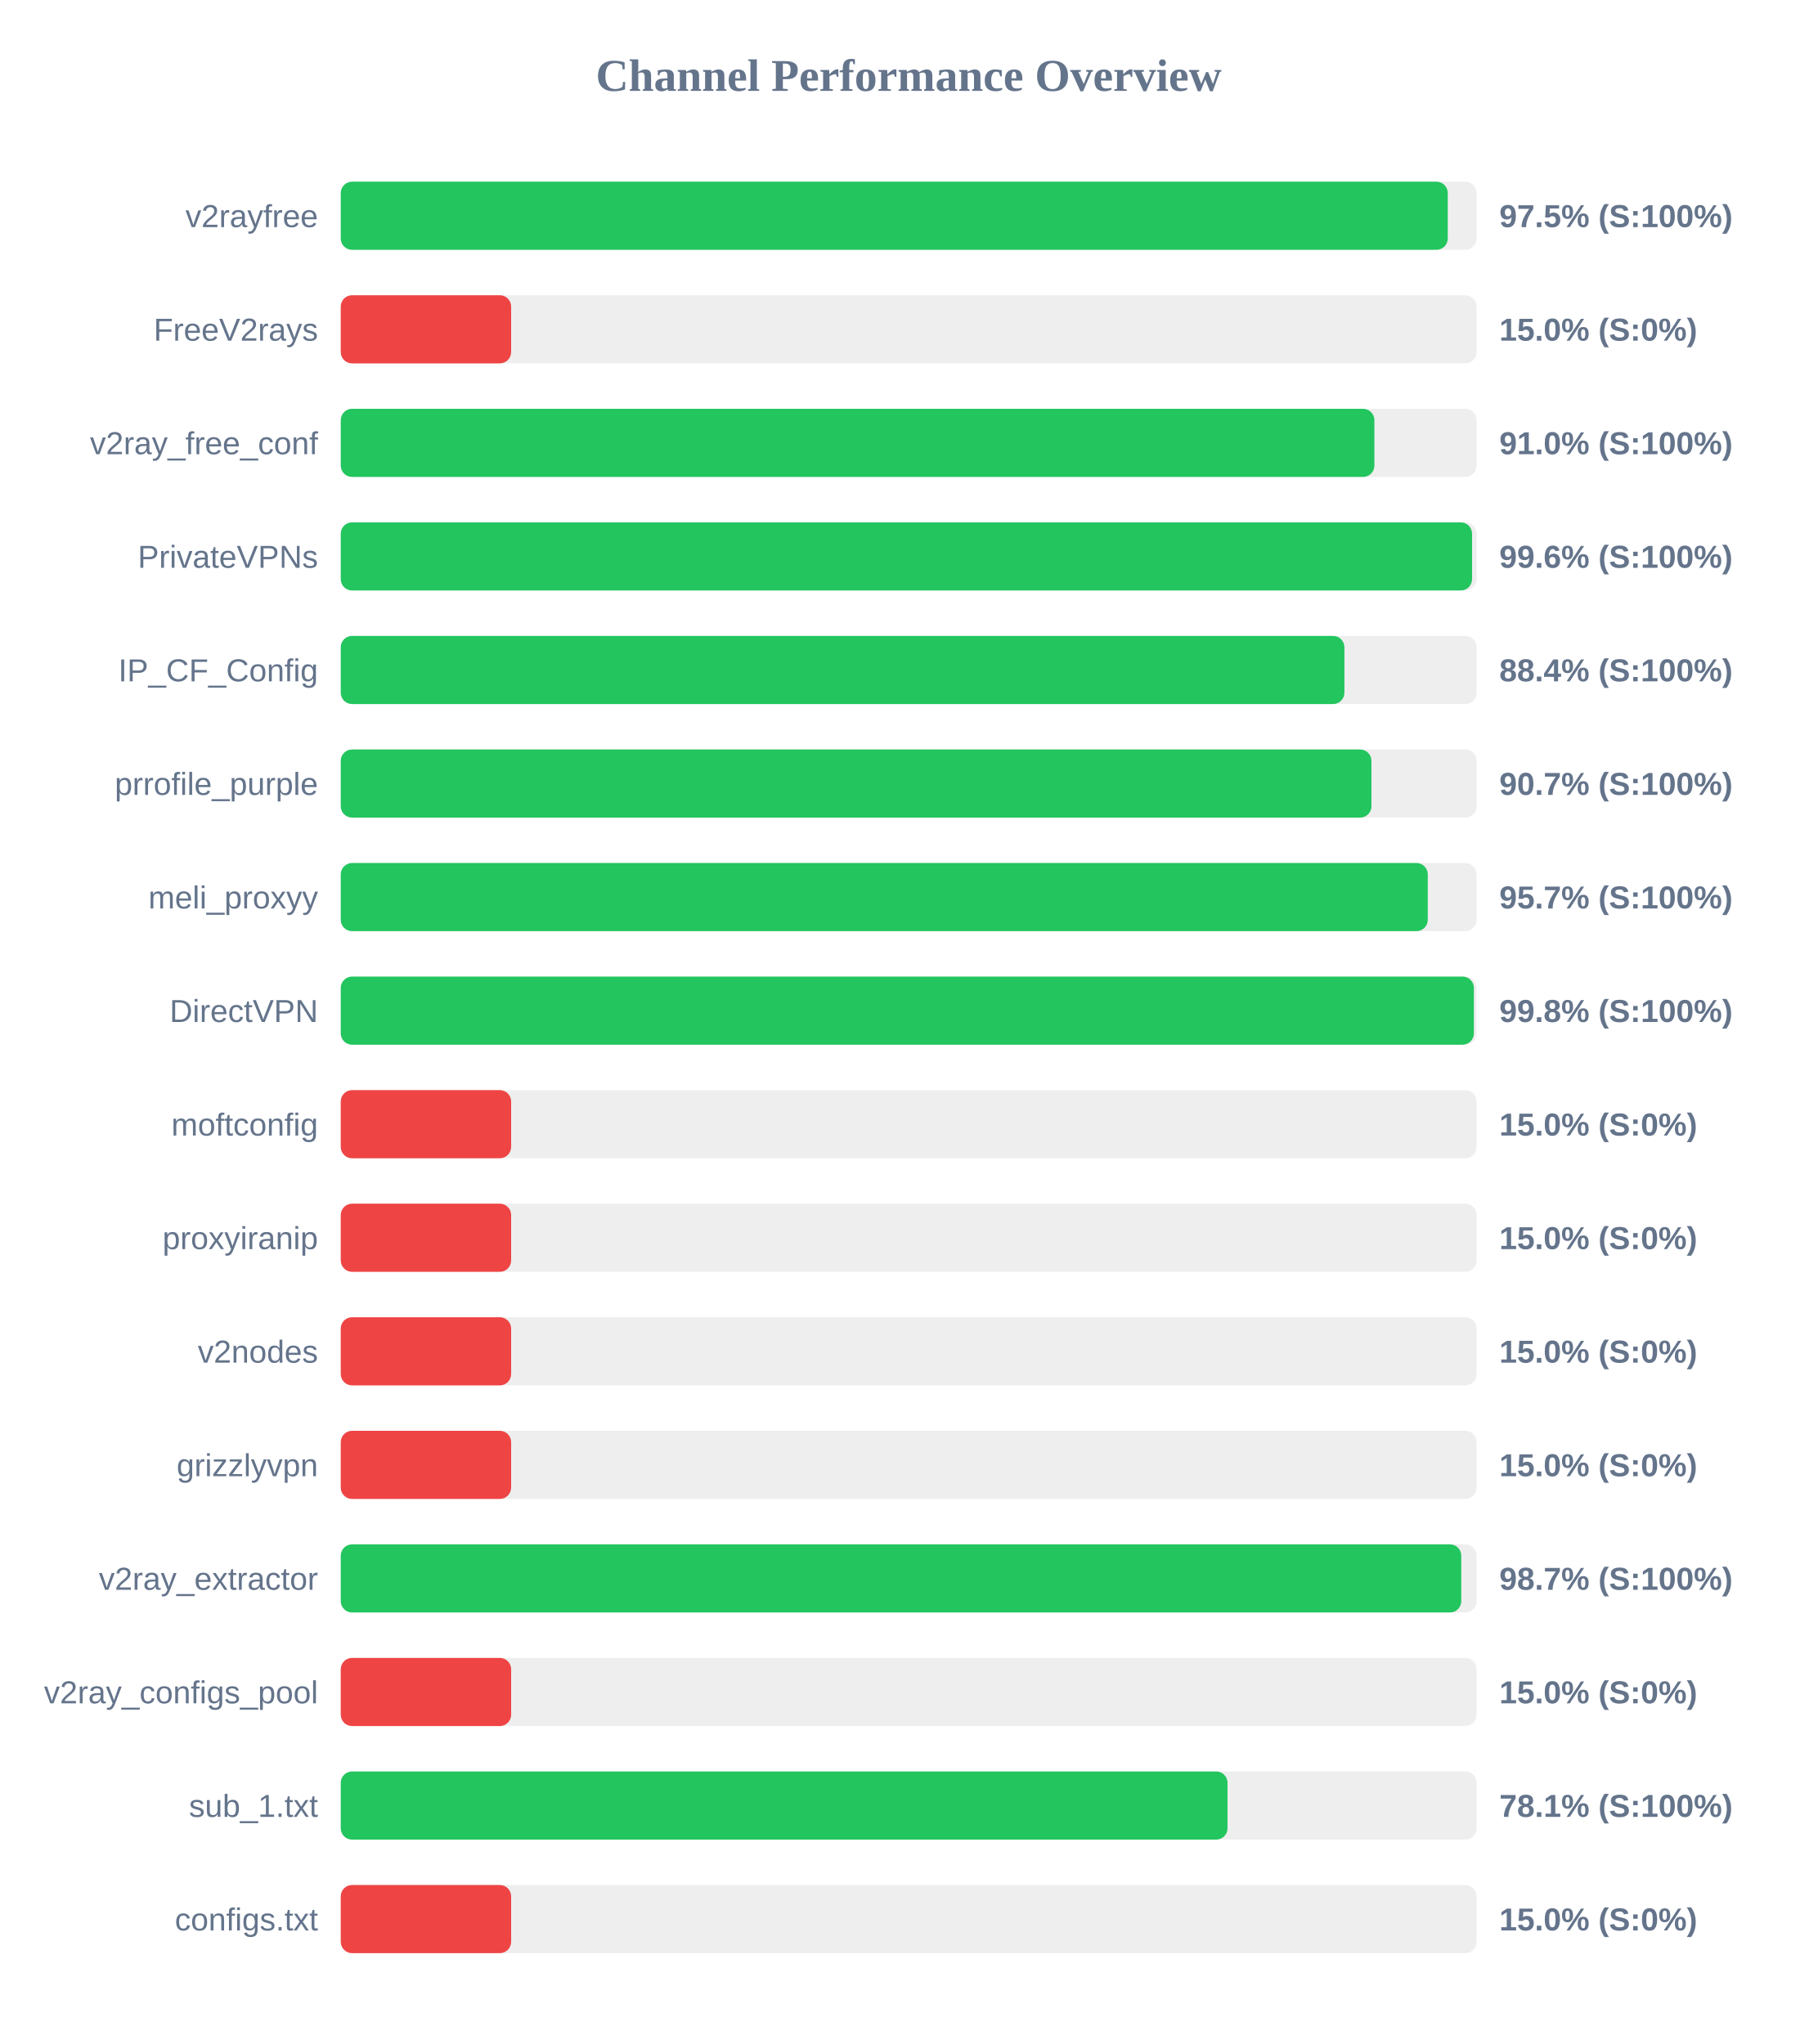
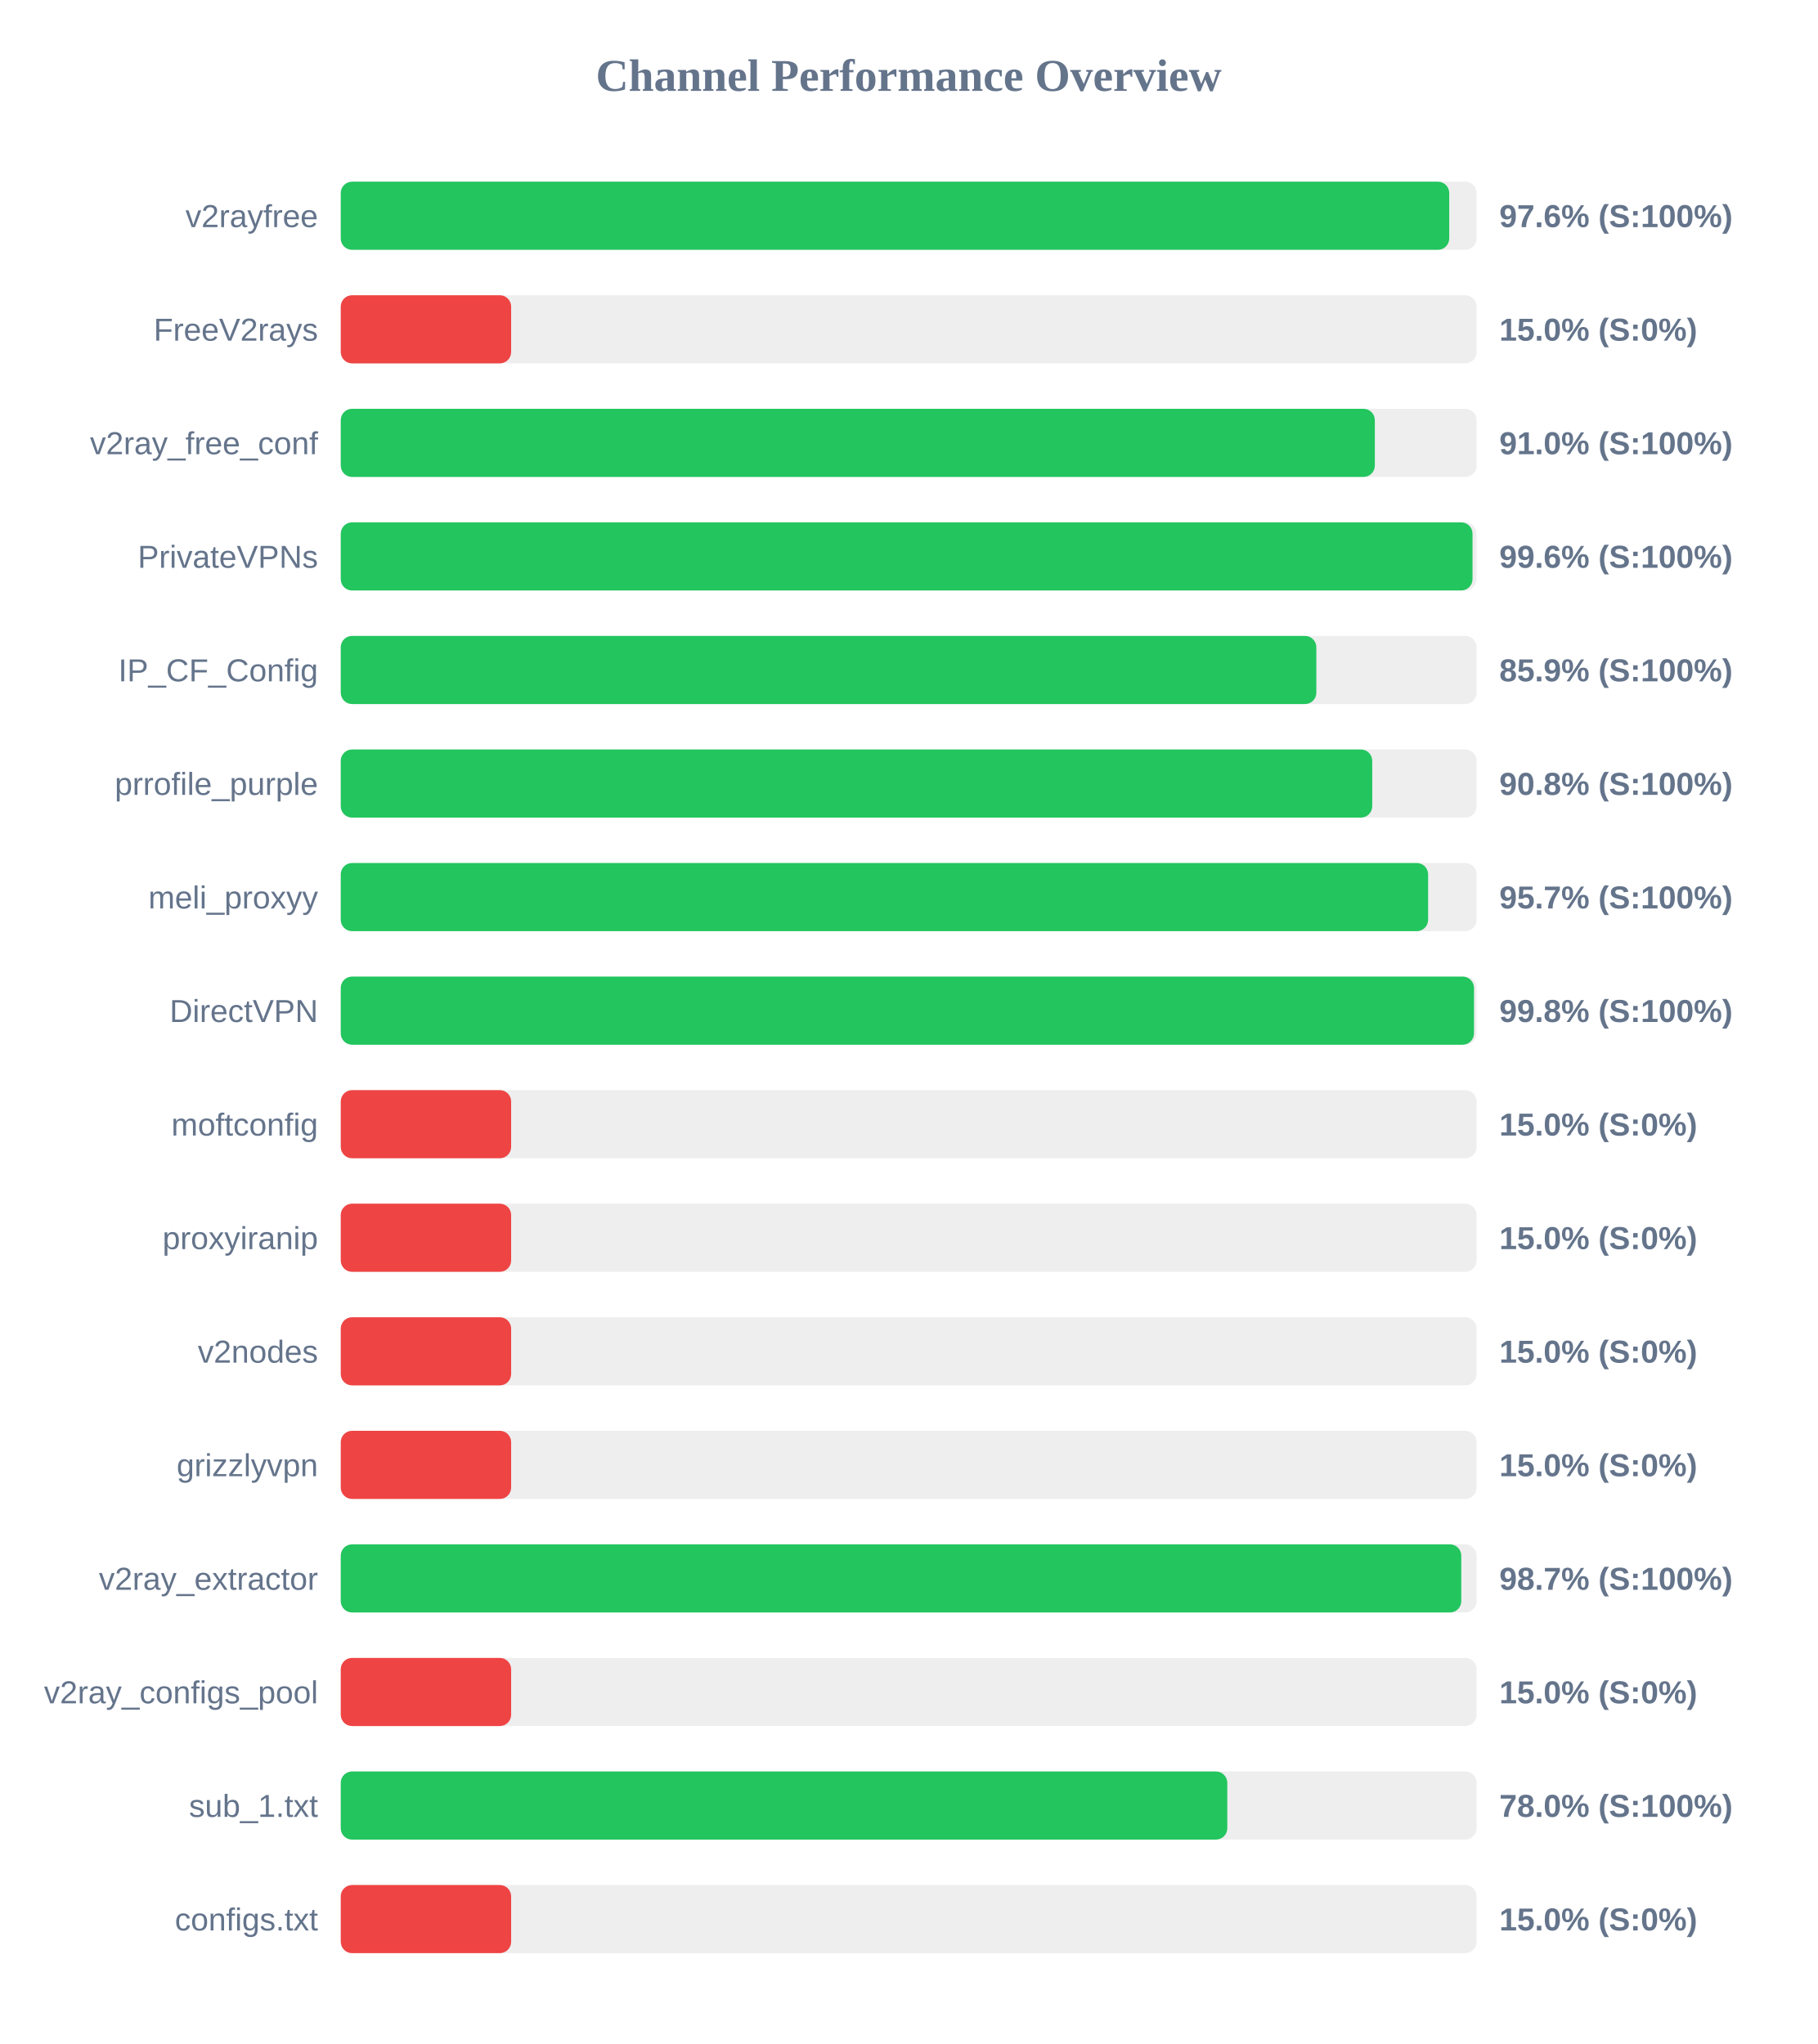
<svg xmlns="http://www.w3.org/2000/svg" width="800" height="900" version="1.1">
  <style>
        .row { font: 14px Arial; fill: #64748b; }
        .score { font: bold 14px Arial; fill: #64748b; }
    </style>
  <text x="400" y="40" text-anchor="middle" font-size="20px" font-weight="bold" fill="#64748b">Channel Performance Overview</text>
  <rect x="150" y="80" width="500" height="30" fill="#eee" rx="5" />
-   <rect x="150" y="80" width="487.3" height="30" fill="#22c55e" rx="5" />
+   <rect x="150" y="80" width="487.95" height="30" fill="#22c55e" rx="5" />
  <text x="140" y="100" text-anchor="end" class="row">v2rayfree</text>
-   <text x="660" y="100" text-anchor="start" class="score">97.5% (S:100%)</text>
+   <text x="660" y="100" text-anchor="start" class="score">97.6% (S:100%)</text>
  <rect x="150" y="130" width="500" height="30" fill="#eee" rx="5" />
  <rect x="150" y="130" width="75.0" height="30" fill="#ef4444" rx="5" />
  <text x="140" y="150" text-anchor="end" class="row">FreeV2rays</text>
  <text x="660" y="150" text-anchor="start" class="score">15.0% (S:0%)</text>
  <rect x="150" y="180" width="500" height="30" fill="#eee" rx="5" />
-   <rect x="150" y="180" width="455.0" height="30" fill="#22c55e" rx="5" />
+   <rect x="150" y="180" width="455.2" height="30" fill="#22c55e" rx="5" />
  <text x="140" y="200" text-anchor="end" class="row">v2ray_free_conf</text>
  <text x="660" y="200" text-anchor="start" class="score">91.0% (S:100%)</text>
  <rect x="150" y="230" width="500" height="30" fill="#eee" rx="5" />
-   <rect x="150" y="230" width="498.0" height="30" fill="#22c55e" rx="5" />
+   <rect x="150" y="230" width="498.2" height="30" fill="#22c55e" rx="5" />
  <text x="140" y="250" text-anchor="end" class="row">PrivateVPNs</text>
  <text x="660" y="250" text-anchor="start" class="score">99.6% (S:100%)</text>
  <rect x="150" y="280" width="500" height="30" fill="#eee" rx="5" />
-   <rect x="150" y="280" width="441.8" height="30" fill="#22c55e" rx="5" />
+   <rect x="150" y="280" width="429.45" height="30" fill="#22c55e" rx="5" />
  <text x="140" y="300" text-anchor="end" class="row">IP_CF_Config</text>
-   <text x="660" y="300" text-anchor="start" class="score">88.4% (S:100%)</text>
+   <text x="660" y="300" text-anchor="start" class="score">85.9% (S:100%)</text>
  <rect x="150" y="330" width="500" height="30" fill="#eee" rx="5" />
-   <rect x="150" y="330" width="453.7" height="30" fill="#22c55e" rx="5" />
+   <rect x="150" y="330" width="454.05" height="30" fill="#22c55e" rx="5" />
  <text x="140" y="350" text-anchor="end" class="row">prrofile_purple</text>
-   <text x="660" y="350" text-anchor="start" class="score">90.7% (S:100%)</text>
+   <text x="660" y="350" text-anchor="start" class="score">90.8% (S:100%)</text>
  <rect x="150" y="380" width="500" height="30" fill="#eee" rx="5" />
-   <rect x="150" y="380" width="478.5" height="30" fill="#22c55e" rx="5" />
+   <rect x="150" y="380" width="478.65" height="30" fill="#22c55e" rx="5" />
  <text x="140" y="400" text-anchor="end" class="row">meli_proxyy</text>
  <text x="660" y="400" text-anchor="start" class="score">95.7% (S:100%)</text>
  <rect x="150" y="430" width="500" height="30" fill="#eee" rx="5" />
-   <rect x="150" y="430" width="498.8" height="30" fill="#22c55e" rx="5" />
+   <rect x="150" y="430" width="498.85" height="30" fill="#22c55e" rx="5" />
  <text x="140" y="450" text-anchor="end" class="row">DirectVPN</text>
  <text x="660" y="450" text-anchor="start" class="score">99.8% (S:100%)</text>
  <rect x="150" y="480" width="500" height="30" fill="#eee" rx="5" />
  <rect x="150" y="480" width="75.0" height="30" fill="#ef4444" rx="5" />
  <text x="140" y="500" text-anchor="end" class="row">moftconfig</text>
  <text x="660" y="500" text-anchor="start" class="score">15.0% (S:0%)</text>
  <rect x="150" y="530" width="500" height="30" fill="#eee" rx="5" />
  <rect x="150" y="530" width="75.0" height="30" fill="#ef4444" rx="5" />
  <text x="140" y="550" text-anchor="end" class="row">proxyiranip</text>
  <text x="660" y="550" text-anchor="start" class="score">15.0% (S:0%)</text>
  <rect x="150" y="580" width="500" height="30" fill="#eee" rx="5" />
  <rect x="150" y="580" width="75.0" height="30" fill="#ef4444" rx="5" />
  <text x="140" y="600" text-anchor="end" class="row">v2nodes</text>
  <text x="660" y="600" text-anchor="start" class="score">15.0% (S:0%)</text>
  <rect x="150" y="630" width="500" height="30" fill="#eee" rx="5" />
  <rect x="150" y="630" width="75.0" height="30" fill="#ef4444" rx="5" />
  <text x="140" y="650" text-anchor="end" class="row">grizzlyvpn</text>
  <text x="660" y="650" text-anchor="start" class="score">15.0% (S:0%)</text>
  <rect x="150" y="680" width="500" height="30" fill="#eee" rx="5" />
  <rect x="150" y="680" width="493.25" height="30" fill="#22c55e" rx="5" />
  <text x="140" y="700" text-anchor="end" class="row">v2ray_extractor</text>
  <text x="660" y="700" text-anchor="start" class="score">98.7% (S:100%)</text>
  <rect x="150" y="730" width="500" height="30" fill="#eee" rx="5" />
  <rect x="150" y="730" width="75.0" height="30" fill="#ef4444" rx="5" />
  <text x="140" y="750" text-anchor="end" class="row">v2ray_configs_pool</text>
  <text x="660" y="750" text-anchor="start" class="score">15.0% (S:0%)</text>
  <rect x="150" y="780" width="500" height="30" fill="#eee" rx="5" />
-   <rect x="150" y="780" width="390.35" height="30" fill="#22c55e" rx="5" />
+   <rect x="150" y="780" width="390.25" height="30" fill="#22c55e" rx="5" />
  <text x="140" y="800" text-anchor="end" class="row">sub_1.txt</text>
-   <text x="660" y="800" text-anchor="start" class="score">78.1% (S:100%)</text>
+   <text x="660" y="800" text-anchor="start" class="score">78.0% (S:100%)</text>
  <rect x="150" y="830" width="500" height="30" fill="#eee" rx="5" />
  <rect x="150" y="830" width="75.0" height="30" fill="#ef4444" rx="5" />
  <text x="140" y="850" text-anchor="end" class="row">configs.txt</text>
  <text x="660" y="850" text-anchor="start" class="score">15.0% (S:0%)</text>
</svg>
